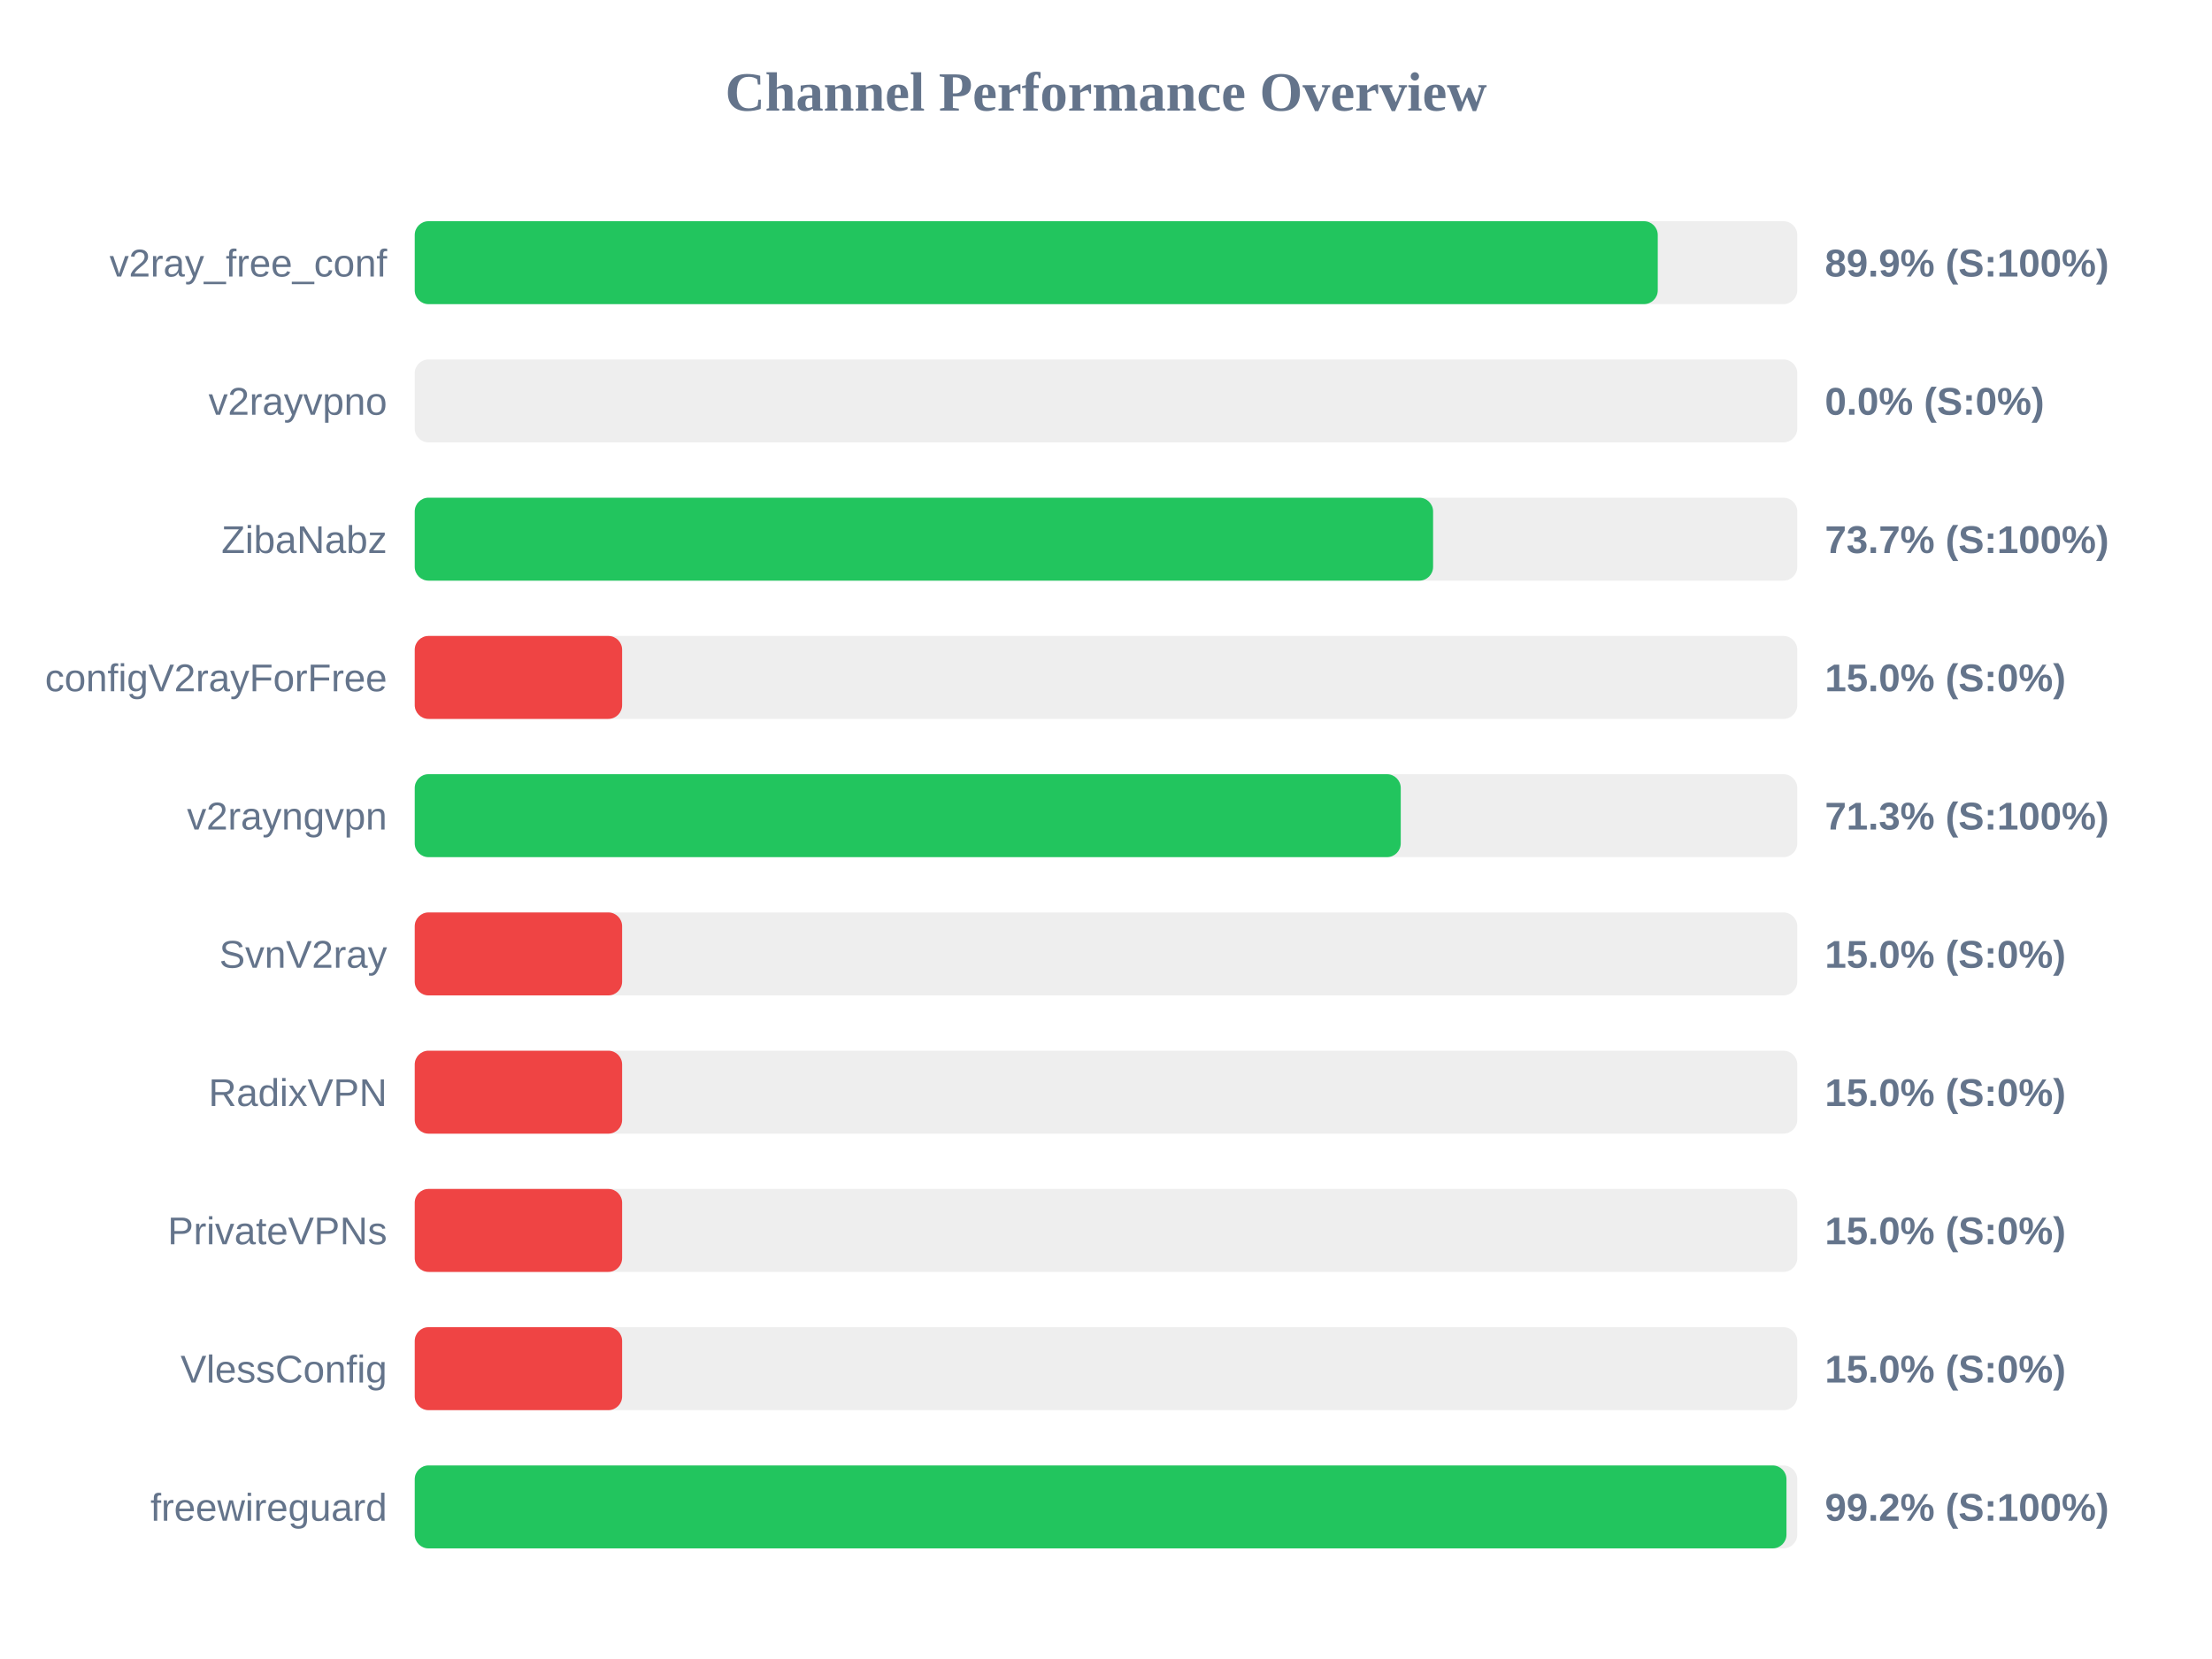
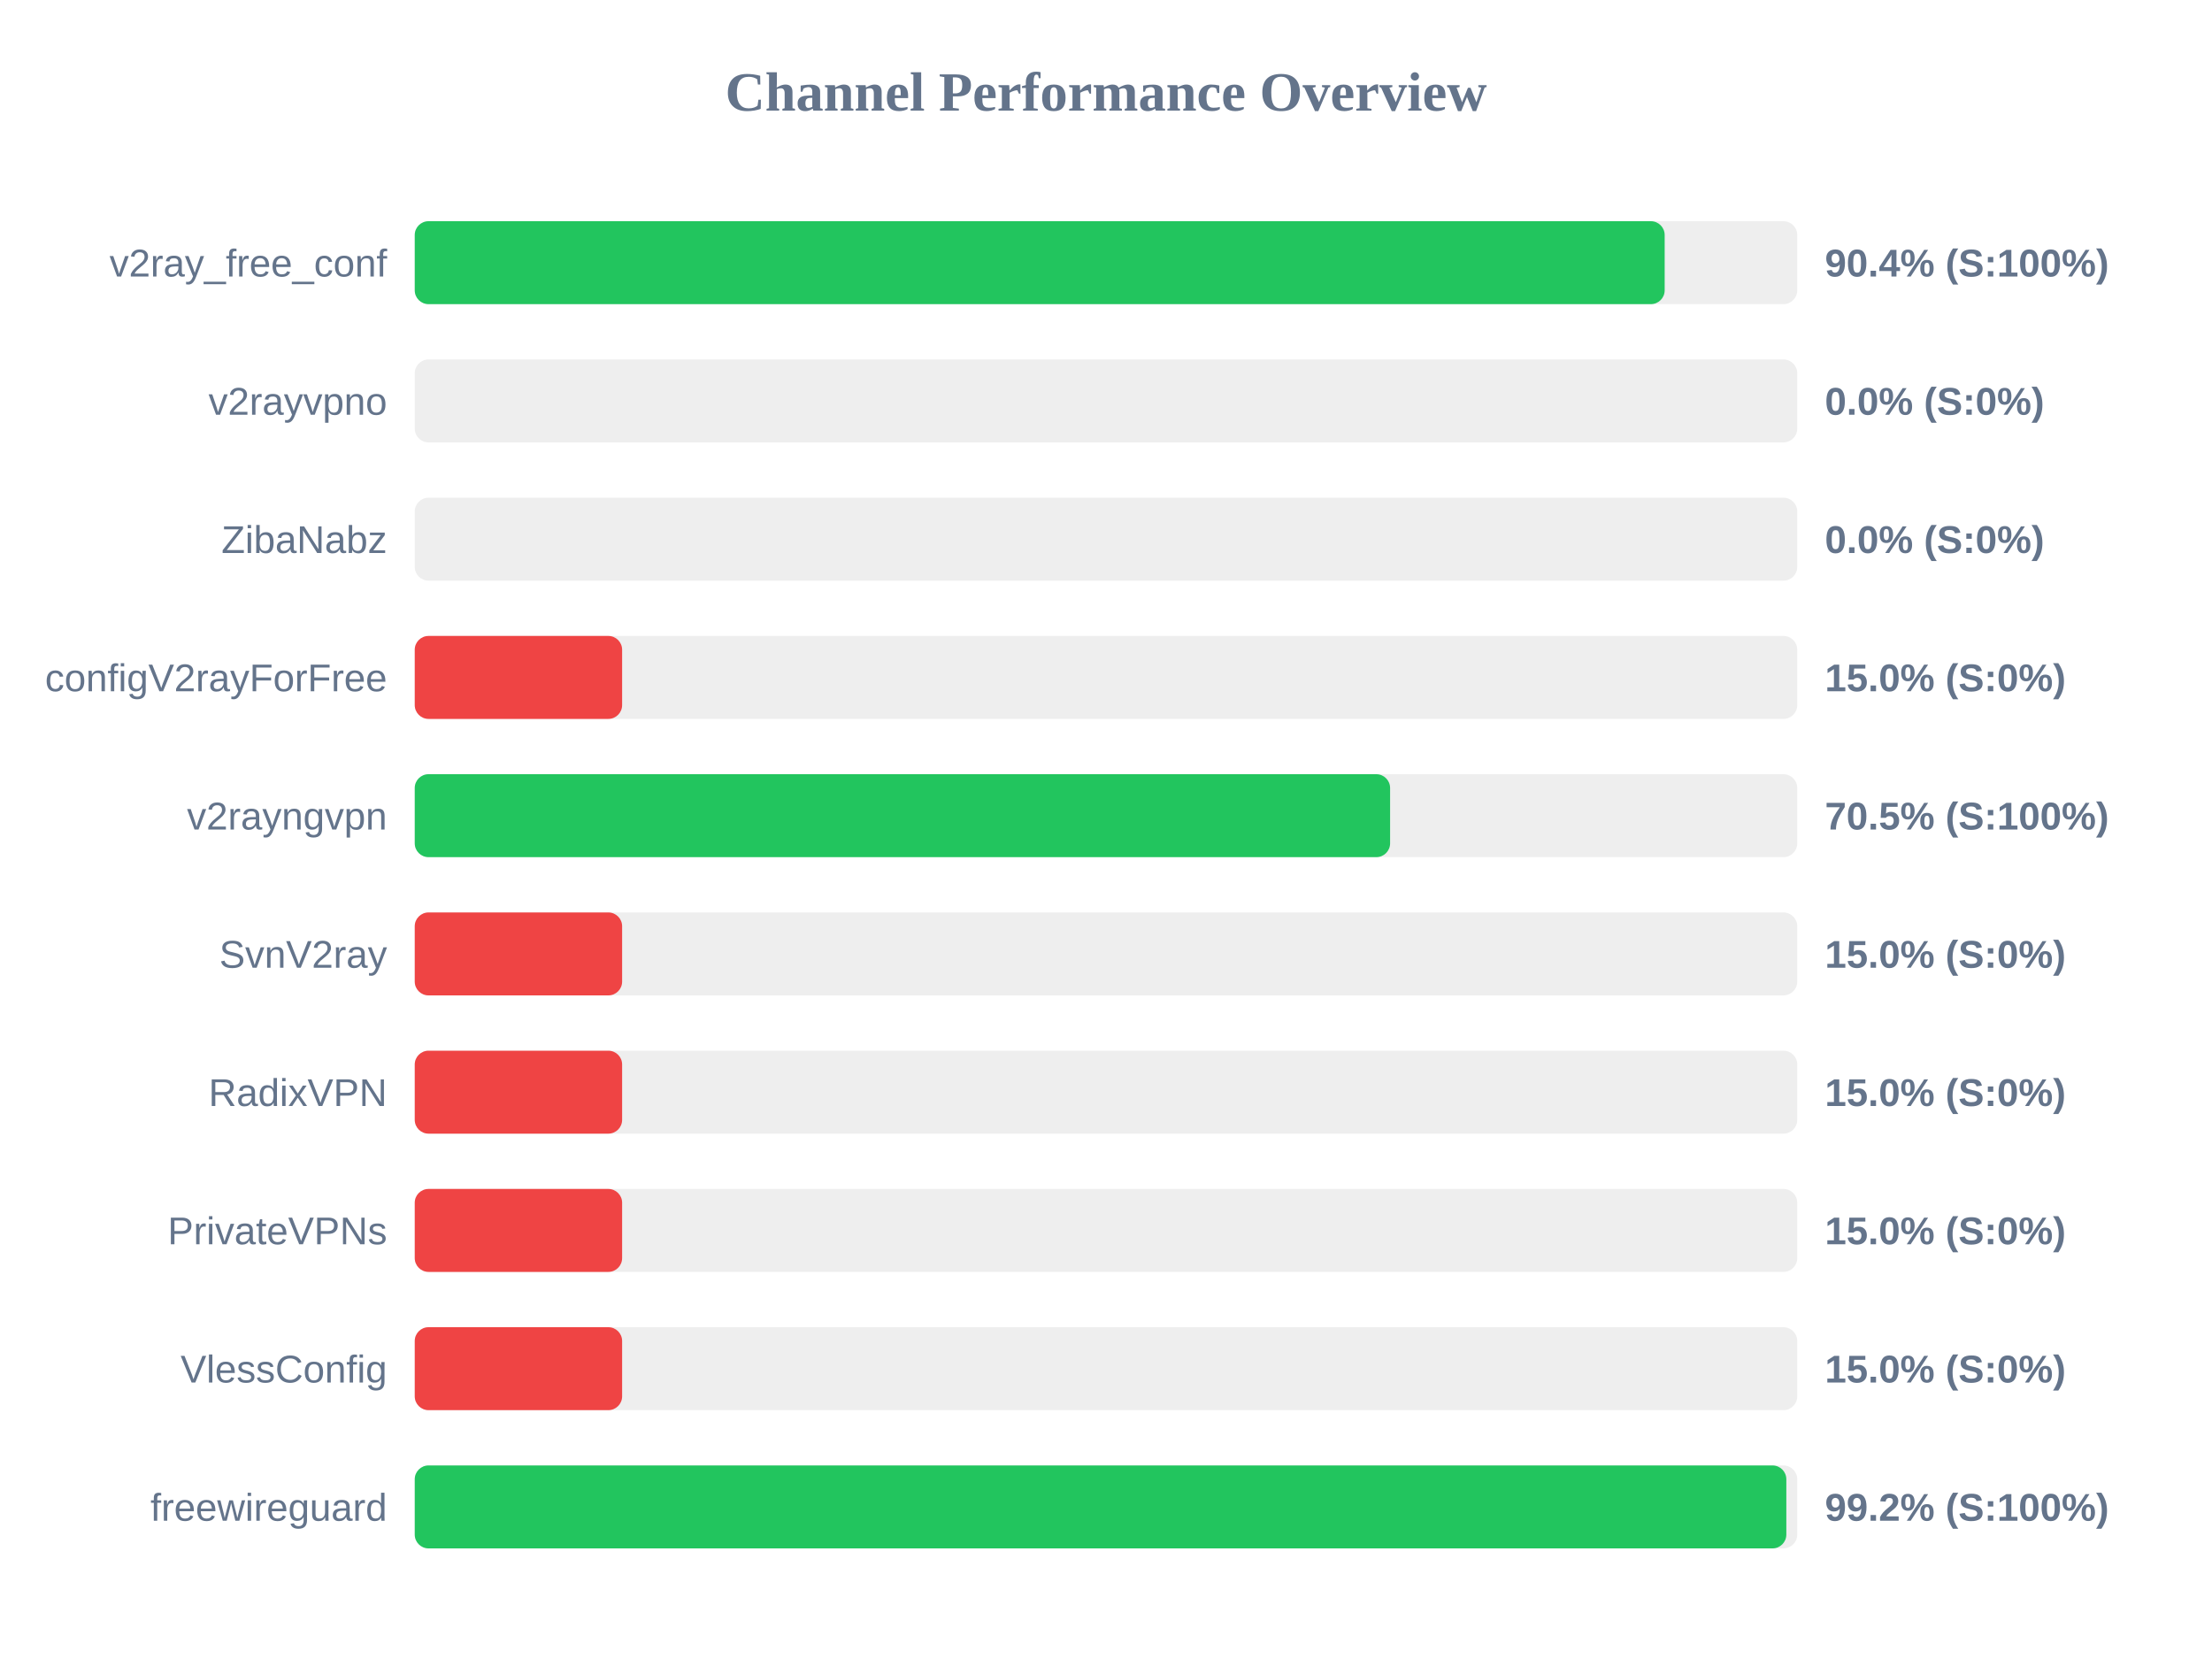
<svg xmlns="http://www.w3.org/2000/svg" width="800" height="600" version="1.1">
  <style>
        .row { font: 14px Arial; fill: #64748b; }
        .score { font: bold 14px Arial; fill: #64748b; }
    </style>
  <text x="400" y="40" text-anchor="middle" font-size="20px" font-weight="bold" fill="#64748b">Channel Performance Overview</text>
  <rect x="150" y="80" width="500" height="30" fill="#eee" rx="5" />
-   <rect x="150" y="80" width="449.55" height="30" fill="#22c55e" rx="5" />
+   <rect x="150" y="80" width="452.05" height="30" fill="#22c55e" rx="5" />
  <text x="140" y="100" text-anchor="end" class="row">v2ray_free_conf</text>
-   <text x="660" y="100" text-anchor="start" class="score">89.9% (S:100%)</text>
+   <text x="660" y="100" text-anchor="start" class="score">90.4% (S:100%)</text>
  <rect x="150" y="130" width="500" height="30" fill="#eee" rx="5" />
  <rect x="150" y="130" width="0.0" height="30" fill="#ef4444" rx="5" />
  <text x="140" y="150" text-anchor="end" class="row">v2rayvpno</text>
  <text x="660" y="150" text-anchor="start" class="score">0.0% (S:0%)</text>
  <rect x="150" y="180" width="500" height="30" fill="#eee" rx="5" />
-   <rect x="150" y="180" width="368.3" height="30" fill="#22c55e" rx="5" />
+   <rect x="150" y="180" width="0.0" height="30" fill="#ef4444" rx="5" />
  <text x="140" y="200" text-anchor="end" class="row">ZibaNabz</text>
-   <text x="660" y="200" text-anchor="start" class="score">73.7% (S:100%)</text>
+   <text x="660" y="200" text-anchor="start" class="score">0.0% (S:0%)</text>
  <rect x="150" y="230" width="500" height="30" fill="#eee" rx="5" />
  <rect x="150" y="230" width="75.0" height="30" fill="#ef4444" rx="5" />
  <text x="140" y="250" text-anchor="end" class="row">configV2rayForFree</text>
  <text x="660" y="250" text-anchor="start" class="score">15.0% (S:0%)</text>
  <rect x="150" y="280" width="500" height="30" fill="#eee" rx="5" />
-   <rect x="150" y="280" width="356.6" height="30" fill="#22c55e" rx="5" />
+   <rect x="150" y="280" width="352.75" height="30" fill="#22c55e" rx="5" />
  <text x="140" y="300" text-anchor="end" class="row">v2rayngvpn</text>
-   <text x="660" y="300" text-anchor="start" class="score">71.3% (S:100%)</text>
+   <text x="660" y="300" text-anchor="start" class="score">70.5% (S:100%)</text>
  <rect x="150" y="330" width="500" height="30" fill="#eee" rx="5" />
  <rect x="150" y="330" width="75.0" height="30" fill="#ef4444" rx="5" />
  <text x="140" y="350" text-anchor="end" class="row">SvnV2ray</text>
  <text x="660" y="350" text-anchor="start" class="score">15.0% (S:0%)</text>
  <rect x="150" y="380" width="500" height="30" fill="#eee" rx="5" />
  <rect x="150" y="380" width="75.0" height="30" fill="#ef4444" rx="5" />
  <text x="140" y="400" text-anchor="end" class="row">RadixVPN</text>
  <text x="660" y="400" text-anchor="start" class="score">15.0% (S:0%)</text>
  <rect x="150" y="430" width="500" height="30" fill="#eee" rx="5" />
  <rect x="150" y="430" width="75.0" height="30" fill="#ef4444" rx="5" />
  <text x="140" y="450" text-anchor="end" class="row">PrivateVPNs</text>
  <text x="660" y="450" text-anchor="start" class="score">15.0% (S:0%)</text>
  <rect x="150" y="480" width="500" height="30" fill="#eee" rx="5" />
  <rect x="150" y="480" width="75.0" height="30" fill="#ef4444" rx="5" />
  <text x="140" y="500" text-anchor="end" class="row">VlessConfig</text>
  <text x="660" y="500" text-anchor="start" class="score">15.0% (S:0%)</text>
  <rect x="150" y="530" width="500" height="30" fill="#eee" rx="5" />
-   <rect x="150" y="530" width="496.1" height="30" fill="#22c55e" rx="5" />
+   <rect x="150" y="530" width="496.05" height="30" fill="#22c55e" rx="5" />
  <text x="140" y="550" text-anchor="end" class="row">freewireguard</text>
  <text x="660" y="550" text-anchor="start" class="score">99.2% (S:100%)</text>
</svg>
